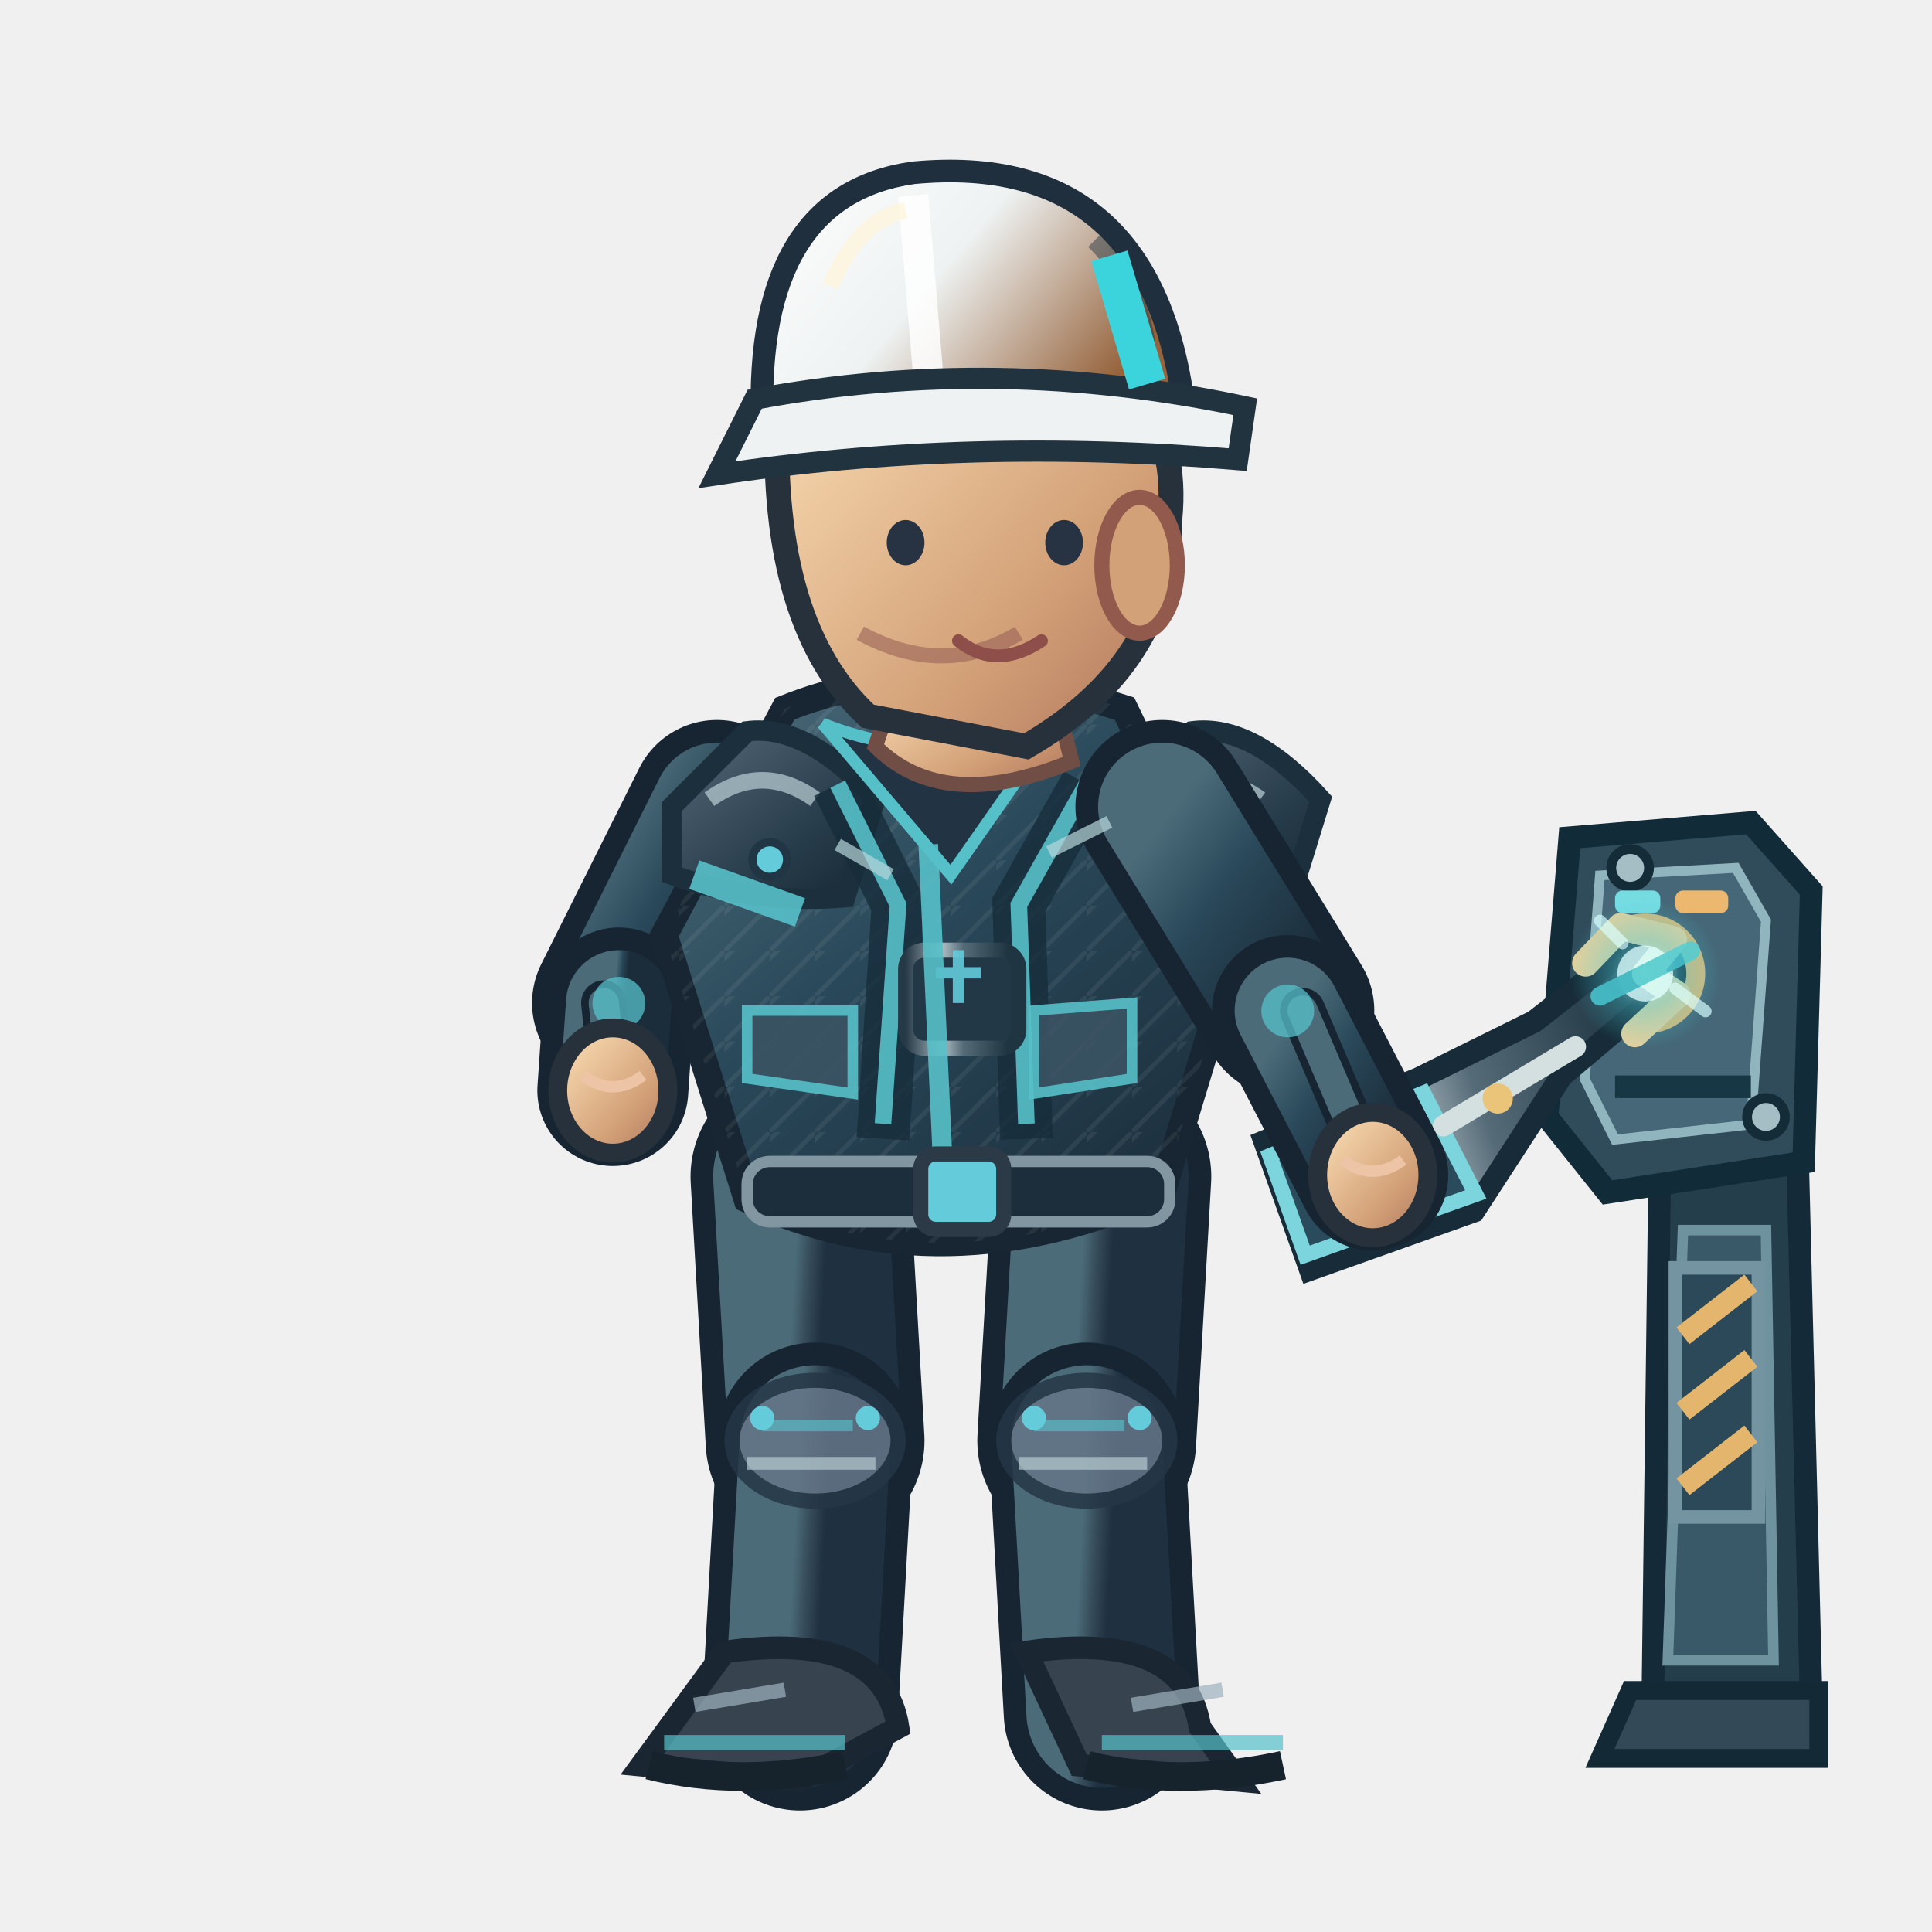
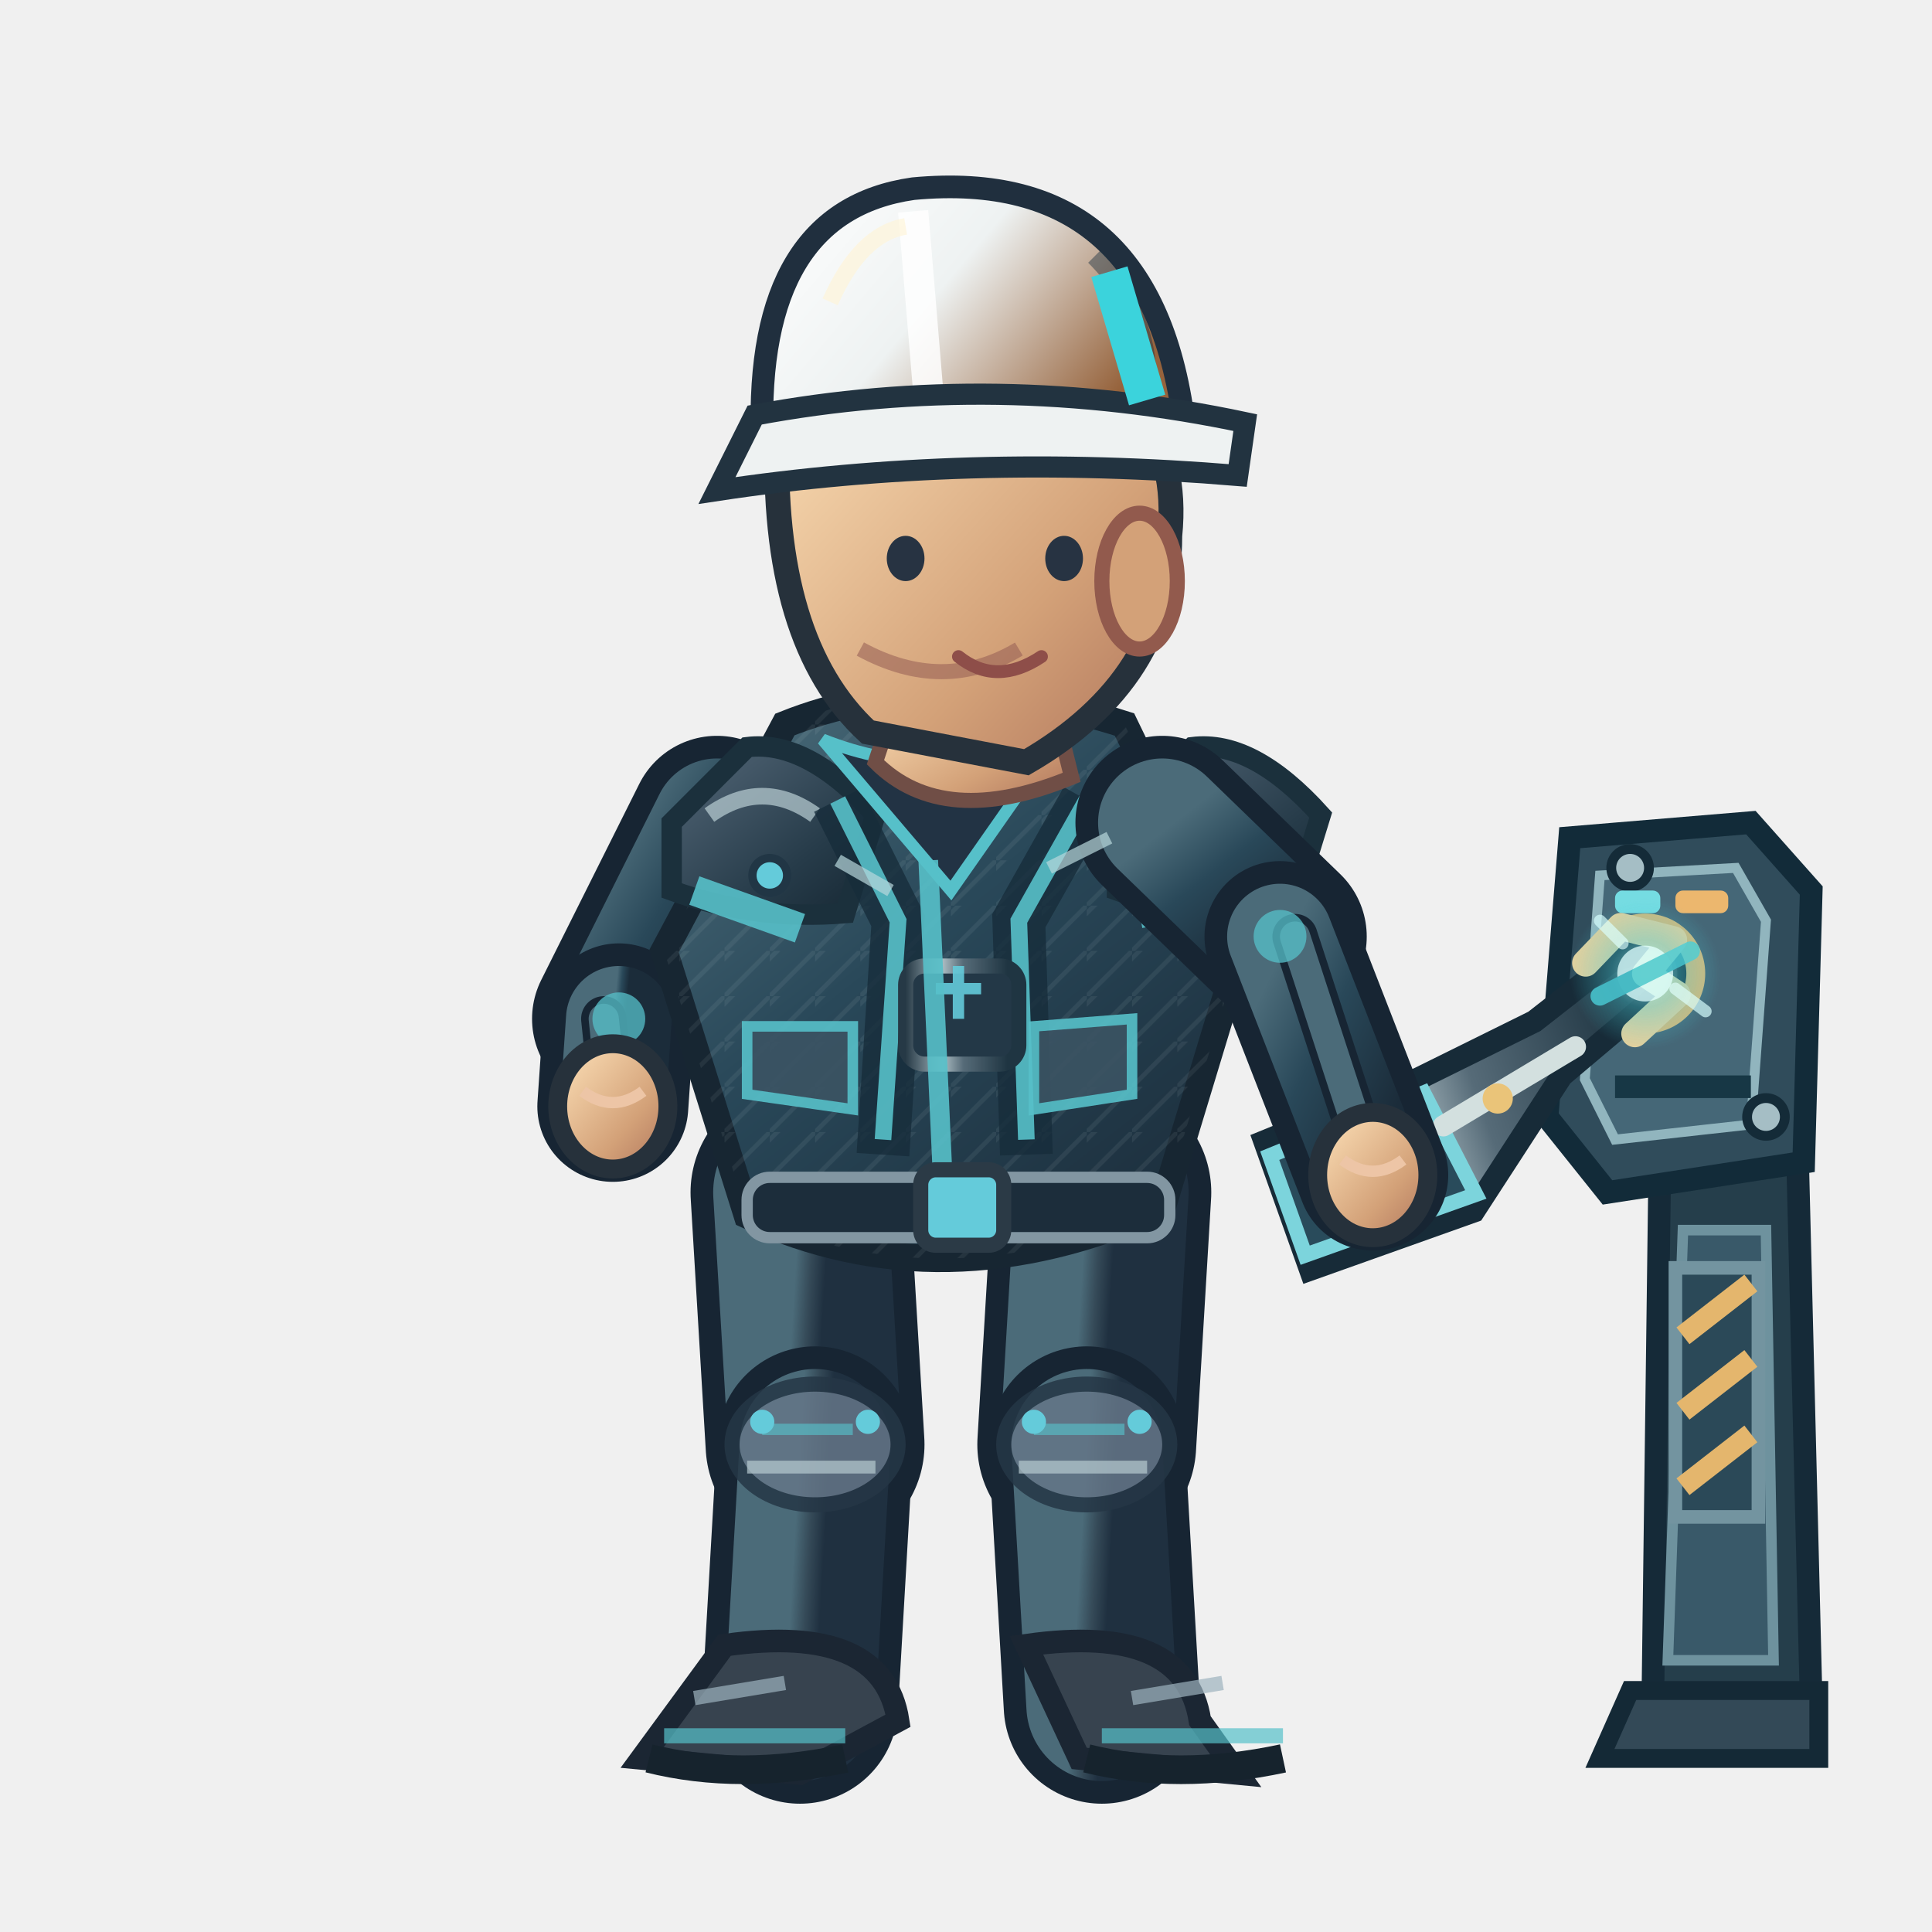
<svg xmlns="http://www.w3.org/2000/svg" width="256" height="256" viewBox="0 0 256 256">
  <defs>
    <linearGradient id="jacket" x1=".1" x2=".9" y1="0" y2="1">
      <stop offset="0" stop-color="#4b6b79" />
      <stop offset=".43" stop-color="#294859" />
      <stop offset="1" stop-color="#1b2c3a" />
    </linearGradient>
    <linearGradient id="helmet" x1="0" x2="1" y1="0" y2=".5">
      <stop offset="0" stop-color="#ffffff" />
      <stop offset=".5" stop-color="#eef2f2" />
      <stop offset="1" stop-color="#96633c" />
    </linearGradient>
    <linearGradient id="skin" x1="0" x2="1" y1="0" y2="1">
      <stop offset="0" stop-color="#ffe4bb" />
      <stop offset=".65" stop-color="#d3a178" />
      <stop offset="1" stop-color="#af745b" />
    </linearGradient>
    <linearGradient id="pant" x1="0" x2="1" y1="0" y2="1">
      <stop offset="0" stop-color="#4b6b79" />
      <stop offset=".5" stop-color="#354a58" />
      <stop offset="1" stop-color="#1f3040" />
    </linearGradient>
    <linearGradient id="reinforced" x1="0" x2=".95" y1="0" y2="1">
      <stop offset="0" stop-color="#81949e" />
      <stop offset=".20" stop-color="#475b6b" />
      <stop offset=".68" stop-color="#263b49" />
      <stop offset="1" stop-color="#172834" />
    </linearGradient>
    <linearGradient id="metalEdge" x1="0" x2="1" y1="0" y2="0">
      <stop offset="0" stop-color="#263946" />
      <stop offset=".33" stop-color="#a9bac0" />
      <stop offset=".51" stop-color="#566b78" />
      <stop offset=".90" stop-color="#1f3542" />
    </linearGradient>
    <pattern id="workwearWeave" width="6" height="6" patternUnits="userSpaceOnUse">
      <path d="M 0 6 L 6 0 M -1 2 L 2 -1" fill="none" stroke="#d4e1e2" stroke-opacity=".105" stroke-width=".6" />
    </pattern>
  </defs>
  <g data-repair-station="ENG" data-fixed-socket="true">
    <path d="M 220 149 L 238 146 L 240 226 L 219 226Z" fill="#253e4b" stroke="#152a38" stroke-width="3" />
    <path d="M 223 163 L 234 163 L 235 220 L 221 220Z" fill="#395969" stroke="#6e929e" stroke-width="1.4" />
    <path d="M 216 224 L 241 224 L 241 233 L 212 233Z" fill="#334957" stroke="#142936" stroke-width="2.5" />
    <path d="M 208 111 L 232 109 L 240 118 L 239 154 L 213 158 L 205 148Z" fill="#304c5b" stroke="#122b39" stroke-width="3" />
    <path d="M 212 116 L 230 115 L 234 122 L 232 149 L 214 151 L 210 143Z" fill="#456777" stroke="#91b5be" stroke-width="1.3" />
    <path d="M 214 144 H 232" stroke="#173745" stroke-width="3" />
    <path d="M 222 168 h 11 v 33 h -11 Z" fill="#2b4958" stroke="#7394a0" stroke-width="1.8" />
    <path d="M 223 177 l 9 -7 M 223 187 l 9 -7 M 223 197 l 9 -7" stroke="#e4b66d" stroke-width="2.8" />
    <circle cx="216" cy="115" r="2.5" fill="#a5bec5" stroke="#142b38" stroke-width="1.3" />
    <circle cx="234" cy="148" r="2.5" fill="#a5bec5" stroke="#142b38" stroke-width="1.3" />
    <rect x="214" y="118" width="6" height="3" rx="1" fill="#75dce2" />
    <rect x="222" y="118" width="7" height="3" rx="1" fill="#ecb76e" />
    <circle cx="218.0" cy="129.0" r="6.7" fill="#142d3b" stroke="#d6b879" stroke-width="2.5" />
    <circle cx="218.0" cy="129.0" r="3.5" fill="#648b99" stroke="#253d49" stroke-width="1.5" />
    <path d="M 216.0 129.0 h 4 M 218.0 127.0 v 4" stroke="#d1e8e8" stroke-width="1.2" />
  </g>
-   <path d="M 106.0 155.9 L 108.0 190.9" fill="none" stroke="#172533" stroke-width="29" stroke-linecap="round" />
-   <path d="M 106.0 155.9 L 108.0 190.9" fill="none" stroke="url(#pant)" stroke-width="23" stroke-linecap="round" />
-   <path d="M 108.0 190.9 L 106.0 226.9" fill="none" stroke="#172533" stroke-width="26" stroke-linecap="round" />
-   <path d="M 108.0 190.9 L 106.0 226.9" fill="none" stroke="url(#pant)" stroke-width="20" stroke-linecap="round" />
-   <ellipse cx="108.0" cy="190.9" rx="11" ry="8" fill="#647687" stroke="#253645" stroke-width="2" opacity=".85" />
-   <path d="M 101.0 188.9 l 12 0" stroke="#56c0c9" stroke-width="1.5" opacity=".65" />
-   <path d="M 99.0 193.9 l 17 0" stroke="#b7cbd0" stroke-width="1.7" opacity=".7" />
-   <circle cx="101.0" cy="187.9" r="1.6" fill="#64cbda" />
-   <circle cx="115.0" cy="187.9" r="1.6" fill="#64cbda" />
-   <g transform="rotate(0.00 106.00 226.94)">
-     <path d="M 96.0 218.9 Q 117.0 215.9 119.0 228.9 L 106.0 235.9 L 85.0 233.9Z" fill="#37434f" stroke="#1b2633" stroke-width="3" />
-     <path d="M 88.0 230.9 l 24 0" stroke="#56c0c9" stroke-width="2" opacity=".7" />
-     <path d="M 86.0 233.9 q 12 3 26 0" stroke="#16232d" stroke-width="3.8" fill="none" />
-     <path d="M 92.0 225.9 l 12 -2" stroke="#9cb2bd" stroke-width="1.9" opacity=".7" />
+   <g data-eng-repair-foot="L" data-ankle-y="226.00">
+     <path d="M 106.0 158.0 L 108.0 191.4" fill="none" stroke="#172533" stroke-width="29" stroke-linecap="round" />
+     <path d="M 106.0 158.0 L 108.0 191.4" fill="none" stroke="url(#pant)" stroke-width="23" stroke-linecap="round" />
+     <path d="M 108.0 191.4 L 106.0 226.0" fill="none" stroke="#172533" stroke-width="26" stroke-linecap="round" />
+     <path d="M 108.0 191.4 L 106.0 226.0" fill="none" stroke="url(#pant)" stroke-width="20" stroke-linecap="round" />
+     <ellipse cx="108.0" cy="191.4" rx="11" ry="8" fill="#647687" stroke="#253645" stroke-width="2" opacity=".85" />
+     <path d="M 101.0 189.4 l 12 0" stroke="#56c0c9" stroke-width="1.5" opacity=".65" />
+     <path d="M 99.0 194.4 l 17 0" stroke="#b7cbd0" stroke-width="1.7" opacity=".7" />
+     <circle cx="101.0" cy="188.4" r="1.6" fill="#64cbda" />
+     <circle cx="115.0" cy="188.4" r="1.6" fill="#64cbda" />
+     <g transform="rotate(0.00 106.00 226.00)">
+       <path d="M 96.0 218.0 Q 117.0 215.0 119.0 228.0 L 106.0 235.0 L 85.0 233.0Z" fill="#37434f" stroke="#1b2633" stroke-width="3" />
+       <path d="M 88.0 230.0 l 24 0" stroke="#56c0c9" stroke-width="2" opacity=".7" />
+       <path d="M 86.0 233.0 q 12 3 26 0" stroke="#16232d" stroke-width="3.8" fill="none" />
+       <path d="M 92.0 225.0 l 12 -2" stroke="#9cb2bd" stroke-width="1.9" opacity=".7" />
+     </g>
  </g>
-   <path d="M 146.0 155.9 L 144.0 190.9" fill="none" stroke="#172533" stroke-width="29" stroke-linecap="round" />
-   <path d="M 146.0 155.9 L 144.0 190.9" fill="none" stroke="url(#pant)" stroke-width="23" stroke-linecap="round" />
-   <path d="M 144.0 190.9 L 146.0 226.9" fill="none" stroke="#172533" stroke-width="26" stroke-linecap="round" />
-   <path d="M 144.0 190.9 L 146.0 226.9" fill="none" stroke="url(#pant)" stroke-width="20" stroke-linecap="round" />
-   <ellipse cx="144.0" cy="190.9" rx="11" ry="8" fill="#647687" stroke="#253645" stroke-width="2" opacity=".85" />
-   <path d="M 137.0 188.9 l 12 0" stroke="#56c0c9" stroke-width="1.5" opacity=".65" />
-   <path d="M 135.0 193.9 l 17 0" stroke="#b7cbd0" stroke-width="1.7" opacity=".7" />
-   <circle cx="137.0" cy="187.9" r="1.6" fill="#64cbda" />
-   <circle cx="151.0" cy="187.9" r="1.6" fill="#64cbda" />
-   <g transform="rotate(0.00 146.00 226.94)">
-     <path d="M 136.0 218.9 Q 157.0 215.9 159.0 228.9 L 164.0 235.9 L 143.0 233.9Z" fill="#37434f" stroke="#1b2633" stroke-width="3" />
-     <path d="M 146.0 230.9 l 24 0" stroke="#56c0c9" stroke-width="2" opacity=".7" />
-     <path d="M 144.0 233.9 q 12 3 26 0" stroke="#16232d" stroke-width="3.8" fill="none" />
-     <path d="M 150.0 225.9 l 12 -2" stroke="#9cb2bd" stroke-width="1.9" opacity=".7" />
+   <g data-eng-repair-foot="R" data-ankle-y="226.00">
+     <path d="M 146.0 158.0 L 144.0 191.4" fill="none" stroke="#172533" stroke-width="29" stroke-linecap="round" />
+     <path d="M 146.0 158.0 L 144.0 191.4" fill="none" stroke="url(#pant)" stroke-width="23" stroke-linecap="round" />
+     <path d="M 144.0 191.4 L 146.0 226.0" fill="none" stroke="#172533" stroke-width="26" stroke-linecap="round" />
+     <path d="M 144.0 191.4 L 146.0 226.0" fill="none" stroke="url(#pant)" stroke-width="20" stroke-linecap="round" />
+     <ellipse cx="144.0" cy="191.4" rx="11" ry="8" fill="#647687" stroke="#253645" stroke-width="2" opacity=".85" />
+     <path d="M 137.0 189.4 l 12 0" stroke="#56c0c9" stroke-width="1.5" opacity=".65" />
+     <path d="M 135.0 194.4 l 17 0" stroke="#b7cbd0" stroke-width="1.7" opacity=".7" />
+     <circle cx="137.0" cy="188.4" r="1.6" fill="#64cbda" />
+     <circle cx="151.0" cy="188.4" r="1.6" fill="#64cbda" />
+     <g transform="rotate(0.00 146.00 226.00)">
+       <path d="M 136.0 218.0 Q 157.0 215.0 159.0 228.0 L 164.0 235.0 L 143.0 233.0Z" fill="#37434f" stroke="#1b2633" stroke-width="3" />
+       <path d="M 146.0 230.0 l 24 0" stroke="#56c0c9" stroke-width="2" opacity=".7" />
+       <path d="M 144.0 233.0 q 12 3 26 0" stroke="#16232d" stroke-width="3.8" fill="none" />
+       <path d="M 150.0 225.0 l 12 -2" stroke="#9cb2bd" stroke-width="1.9" opacity=".7" />
+     </g>
  </g>
-   <g transform="translate(0.00,0)">
-     <path d="M 95.0 106.9 L 82.0 132.9" fill="none" stroke="#172533" stroke-width="23" stroke-linecap="round" />
-     <path d="M 95.0 106.9 L 82.0 132.9" fill="none" stroke="url(#jacket)" stroke-width="17" stroke-linecap="round" />
-     <path d="M 82.0 132.9 L 81.2 144.5" fill="none" stroke="#172533" stroke-width="20" stroke-linecap="round" />
-     <path d="M 82.0 132.9 L 81.2 144.5" fill="none" stroke="url(#jacket)" stroke-width="14" stroke-linecap="round" />
-     <path d="M 80.0 132.9 L 81.2 144.5" fill="none" stroke="#172533" stroke-width="6" stroke-linecap="round" />
-     <path d="M 80.0 132.9 L 81.2 144.5" fill="none" stroke="#4b6b79" stroke-width="4" stroke-linecap="round" />
-     <circle cx="82" cy="132.94" r="3.5" fill="#56c0c9" opacity=".75" />
-     <ellipse cx="81.2" cy="144.5" rx="7.3" ry="8.3" fill="url(#skin)" stroke="#26313b" stroke-width="2.5" />
-     <path d="M 77.2 142.5 q 4 3 8 0" fill="none" stroke="#edc5a6" stroke-width="1.5" />
-     <path d="M 104 93.9 Q 124 85.9 149 93.9 L 164 124.9 L 154 157.9 Q 125 170.9 99 158.9 L 88 123.9Z" fill="url(#jacket)" stroke="#172632" stroke-width="3.6" />
-     <path d="M 104 93.9 Q 124 85.9 149 93.9 L 164 124.9 L 154 157.9 Q 125 170.9 99 158.9 L 88 123.9Z" fill="url(#workwearWeave)" opacity=".74" />
-     <path d="M 89 106.9 L 99 96.9 Q 107 95.9 116 105.9 L 112 118.9 Q 100 119.9 89 115.9Z" fill="url(#reinforced)" stroke="#1b303c" stroke-width="2.7" />
-     <path d="M 94 105.9 q 7 -5 14 0" stroke="#b8ccd2" stroke-width="2.2" stroke-opacity=".72" fill="none" />
-     <circle cx="102" cy="113.9" r="2.3" fill="#64cbda" stroke="#213645" stroke-width="1.1" />
-     <path d="M 148 106.9 L 158 96.9 Q 166 95.9 175 105.9 L 171 118.9 Q 159 119.9 148 115.9Z" fill="url(#reinforced)" stroke="#1b303c" stroke-width="2.7" />
-     <path d="M 153 105.9 q 7 -5 14 0" stroke="#b8ccd2" stroke-width="2.2" stroke-opacity=".72" fill="none" />
-     <circle cx="161" cy="113.9" r="2.3" fill="#64cbda" stroke="#213645" stroke-width="1.1" />
-     <path d="M 111 103.9 L 119 119.9 L 117 150.9 M 144 103.9 L 135 119.9 L 136 150.9" stroke="#162c3a" stroke-width="7" opacity=".78" fill="none" />
-     <path d="M 111 103.9 L 119 119.9 L 117 148.9 M 144 103.9 L 135 119.9 L 136 148.9" stroke="#56c0c9" stroke-width="2.2" opacity=".9" fill="none" />
-     <rect x="120" y="125.9" width="15" height="13" rx="2.5" fill="#233847" stroke="url(#metalEdge)" stroke-width="2" />
-     <path d="M 124 128.9 h 6 m -3 -3 v 7" stroke="#64cbda" stroke-width="1.5" opacity=".9" />
-     <path d="M 109 95.9 Q 124 101.9 140 95.9 L 126 115.9Z" fill="#223344" stroke="#56c0c9" stroke-width="1.6" />
-     <path d="M 123 111.9 L 125 155.9" stroke="#56c0c9" stroke-width="2.6" opacity=".9" />
-     <path d="M 92 115.9 L 106 120.9 M 151 118.9 L 162 116.9" stroke="#56c0c9" stroke-width="4" opacity=".9" />
-     <rect x="99" y="153.9" width="56" height="8" rx="3" fill="#1c2d3b" stroke="#8296a2" stroke-width="1.5" />
-     <rect x="122" y="152.9" width="11" height="10" rx="2" fill="#64cbda" stroke="#2b3a46" stroke-width="2" />
-     <path d="M 99 133.9 l 14 0 l 0 11 l -14 -2 Z M 137 133.9 l 13 -1 l 0 10 l -13 2 Z" fill="#3b5363" stroke="#56c0c9" stroke-width="1.4" opacity=".9" />
-     <path d="M 119 89.9 L 139 88.9 L 142 100.9 Q 125 107.9 116 98.9Z" fill="url(#skin)" stroke="#704e46" stroke-width="2" />
-     <path d="M 103 54.9 Q 113 35.9 135 42.9 Q 157 48.9 155 68.9 Q 155 87.9 136 98.9 L 115 94.9 Q 102 82.9 103 54.9Z" fill="url(#skin)" stroke="#26313b" stroke-width="3.3" />
-     <ellipse cx="151" cy="74.9" rx="5" ry="9" fill="#d3a178" stroke="#925a4d" stroke-width="2" />
-     <path d="M 135 83.9 q -10 6 -21 0" fill="none" stroke="#9a6257" stroke-width="2" opacity=".6" />
-     <ellipse cx="120" cy="71.9" rx="2.5" ry="3" fill="#273342" />
-     <ellipse cx="141" cy="71.9" rx="2.5" ry="3" fill="#273342" />
-     <path d="M 127 84.9 q 5 4 11 0" fill="none" stroke="#8e4e49" stroke-width="1.7" stroke-linecap="round" />
-     <path d="M 101 55.9 Q 100 25.9 121 22.9 Q 153 19.9 157 54.9Z" fill="url(#helmet)" stroke="#202f3e" stroke-width="3" />
-     <path d="M 121 25.9 L 123 49.9" stroke="#ffffff" stroke-width="4" opacity=".83" />
-     <path d="M 110 37.9 Q 114 28.9 120 27.9" stroke="#fff4d6" stroke-width="2.2" opacity=".63" fill="none" />
-     <path d="M 145 31.9 q 8 8 7 19" stroke="#1a3040" stroke-width="2.3" opacity=".45" fill="none" />
-     <circle cx="106" cy="55.9" r="2.4" fill="#304353" stroke="#64cbda" stroke-width="1.2" />
-     <circle cx="155" cy="55.9" r="2.4" fill="#304353" stroke="#64cbda" stroke-width="1.2" />
-     <path d="M 100 52.9 Q 132 46.9 165 53.9 L 164 60.9 Q 128 57.9 95 62.9Z" fill="#eef2f2" stroke="#223340" stroke-width="2.8" />
-     <path d="M 147 33.9 l 5 17" stroke="#3bd3dc" stroke-width="5" />
+   <g data-eng-repair-body-bounce="3.00" transform="translate(0.00,0)">
+     <path d="M 95.0 109.0 L 82.0 135.0" fill="none" stroke="#172533" stroke-width="23" stroke-linecap="round" />
+     <path d="M 95.0 109.0 L 82.0 135.0" fill="none" stroke="url(#jacket)" stroke-width="17" stroke-linecap="round" />
+     <path d="M 82.0 135.0 L 81.2 146.6" fill="none" stroke="#172533" stroke-width="20" stroke-linecap="round" />
+     <path d="M 82.0 135.0 L 81.2 146.6" fill="none" stroke="url(#jacket)" stroke-width="14" stroke-linecap="round" />
+     <path d="M 80.0 135.0 L 81.2 146.6" fill="none" stroke="#172533" stroke-width="6" stroke-linecap="round" />
+     <path d="M 80.0 135.0 L 81.2 146.6" fill="none" stroke="#4b6b79" stroke-width="4" stroke-linecap="round" />
+     <circle cx="82" cy="134.998" r="3.5" fill="#56c0c9" opacity=".75" />
+     <ellipse cx="81.2" cy="146.6" rx="7.3" ry="8.3" fill="url(#skin)" stroke="#26313b" stroke-width="2.5" />
+     <path d="M 77.2 144.6 q 4 3 8 0" fill="none" stroke="#edc5a6" stroke-width="1.5" />
+     <path d="M 104 96.0 Q 124 88.0 149 96.0 L 164 127.0 L 154 160.0 Q 125 173.0 99 161.0 L 88 126.0Z" fill="url(#jacket)" stroke="#172632" stroke-width="3.6" />
+     <path d="M 104 96.0 Q 124 88.0 149 96.0 L 164 127.0 L 154 160.0 Q 125 173.0 99 161.0 L 88 126.0Z" fill="url(#workwearWeave)" opacity=".74" />
+     <path d="M 89 109.0 L 99 99.0 Q 107 98.0 116 108.0 L 112 121.0 Q 100 122.0 89 118.0Z" fill="url(#reinforced)" stroke="#1b303c" stroke-width="2.7" />
+     <path d="M 94 108.0 q 7 -5 14 0" stroke="#b8ccd2" stroke-width="2.2" stroke-opacity=".72" fill="none" />
+     <circle cx="102" cy="116.0" r="2.3" fill="#64cbda" stroke="#213645" stroke-width="1.1" />
+     <path d="M 148 109.0 L 158 99.0 Q 166 98.0 175 108.0 L 171 121.0 Q 159 122.0 148 118.0Z" fill="url(#reinforced)" stroke="#1b303c" stroke-width="2.7" />
+     <path d="M 153 108.0 q 7 -5 14 0" stroke="#b8ccd2" stroke-width="2.2" stroke-opacity=".72" fill="none" />
+     <circle cx="161" cy="116.0" r="2.3" fill="#64cbda" stroke="#213645" stroke-width="1.1" />
+     <path d="M 111 106.0 L 119 122.0 L 117 153.0 M 144 106.0 L 135 122.0 L 136 153.0" stroke="#162c3a" stroke-width="7" opacity=".78" fill="none" />
+     <path d="M 111 106.0 L 119 122.0 L 117 151.0 M 144 106.0 L 135 122.0 L 136 151.0" stroke="#56c0c9" stroke-width="2.2" opacity=".9" fill="none" />
+     <rect x="120" y="128.0" width="15" height="13" rx="2.5" fill="#233847" stroke="url(#metalEdge)" stroke-width="2" />
+     <path d="M 124 131.0 h 6 m -3 -3 v 7" stroke="#64cbda" stroke-width="1.5" opacity=".9" />
+     <path d="M 109 98.0 Q 124 104.0 140 98.0 L 126 118.0Z" fill="#223344" stroke="#56c0c9" stroke-width="1.6" />
+     <path d="M 123 114.0 L 125 158.0" stroke="#56c0c9" stroke-width="2.6" opacity=".9" />
+     <path d="M 92 118.0 L 106 123.0 M 151 121.0 L 162 119.0" stroke="#56c0c9" stroke-width="4" opacity=".9" />
+     <rect x="99" y="156.0" width="56" height="8" rx="3" fill="#1c2d3b" stroke="#8296a2" stroke-width="1.5" />
+     <rect x="122" y="155.0" width="11" height="10" rx="2" fill="#64cbda" stroke="#2b3a46" stroke-width="2" />
+     <path d="M 99 136.0 l 14 0 l 0 11 l -14 -2 Z M 137 136.0 l 13 -1 l 0 10 l -13 2 Z" fill="#3b5363" stroke="#56c0c9" stroke-width="1.4" opacity=".9" />
+     <path d="M 119 92.0 L 139 91.0 L 142 103.0 Q 125 110.0 116 101.0Z" fill="url(#skin)" stroke="#704e46" stroke-width="2" />
+     <path d="M 103 57.0 Q 113 38.0 135 45.0 Q 157 51.0 155 71.0 Q 155 90.0 136 101.0 L 115 97.0 Q 102 85.0 103 57.0Z" fill="url(#skin)" stroke="#26313b" stroke-width="3.3" />
+     <ellipse cx="151" cy="77.0" rx="5" ry="9" fill="#d3a178" stroke="#925a4d" stroke-width="2" />
+     <path d="M 135 86.0 q -10 6 -21 0" fill="none" stroke="#9a6257" stroke-width="2" opacity=".6" />
+     <ellipse cx="120" cy="74.0" rx="2.5" ry="3" fill="#273342" />
+     <ellipse cx="141" cy="74.0" rx="2.5" ry="3" fill="#273342" />
+     <path d="M 127 87.0 q 5 4 11 0" fill="none" stroke="#8e4e49" stroke-width="1.7" stroke-linecap="round" />
+     <path d="M 101 58.0 Q 100 28.0 121 25.0 Q 153 22.0 157 57.0Z" fill="url(#helmet)" stroke="#202f3e" stroke-width="3" />
+     <path d="M 121 28.0 L 123 52.0" stroke="#ffffff" stroke-width="4" opacity=".83" />
+     <path d="M 110 40.0 Q 114 31.0 120 30.0" stroke="#fff4d6" stroke-width="2.2" opacity=".63" fill="none" />
+     <path d="M 145 34.0 q 8 8 7 19" stroke="#1a3040" stroke-width="2.3" opacity=".45" fill="none" />
+     <circle cx="106" cy="58.0" r="2.4" fill="#304353" stroke="#64cbda" stroke-width="1.2" />
+     <circle cx="155" cy="58.0" r="2.4" fill="#304353" stroke="#64cbda" stroke-width="1.2" />
+     <path d="M 100 55.0 Q 132 49.0 165 56.0 L 164 63.0 Q 128 60.0 95 65.0Z" fill="#eef2f2" stroke="#223340" stroke-width="2.8" />
+     <path d="M 147 36.0 l 5 17" stroke="#3bd3dc" stroke-width="5" />
    <g data-repair-tool="ENG" transform="translate(181.9,155.7) rotate(-19.6)">
      <path d="M -12 -9 L 10 -10 L 27 -12 L 39 -16 L 44 -16 L 44 -10 L 28 -4 L 11 9 L -12 9 Z" fill="url(#metalEdge)" stroke="#172b38" stroke-width="3" />
      <path d="M -12 -7 L 10 -8 L 12 7 L -12 7 Z" fill="#294b5b" stroke="#7cd4dc" stroke-width="2" />
      <path d="M -9 -4 h 3 M -2 -4 h 3 M 5 -4 h 3 M -9 3 h 3 M -2 3 h 3 M 5 3 h 3" stroke="#9fe6e7" stroke-width="1.6" />
      <path d="M 11 -3 L 31 -7" stroke="#d3e0df" stroke-width="2.8" stroke-linecap="round" />
      <path d="M 36 -17 L 42 -20 L 48 -16 L 43 -13 L 46 -9 L 39 -6" fill="none" stroke="#e3d09d" stroke-width="3.6" stroke-linecap="round" stroke-linejoin="round" />
      <circle cx="19" cy="-4" r="2" fill="#eac479" />
    </g>
-     <path d="M 154.0 106.9 L 170.6 133.9" fill="none" stroke="#172533" stroke-width="23" stroke-linecap="round" />
-     <path d="M 154.0 106.9 L 170.6 133.9" fill="none" stroke="url(#jacket)" stroke-width="17" stroke-linecap="round" />
-     <path d="M 170.6 133.9 L 181.9 155.7" fill="none" stroke="#172533" stroke-width="20" stroke-linecap="round" />
-     <path d="M 170.6 133.9 L 181.9 155.7" fill="none" stroke="url(#jacket)" stroke-width="14" stroke-linecap="round" />
-     <path d="M 172.6 133.9 L 181.9 155.7" fill="none" stroke="#172533" stroke-width="6" stroke-linecap="round" />
-     <path d="M 172.6 133.9 L 181.9 155.7" fill="none" stroke="#4b6b79" stroke-width="4" stroke-linecap="round" />
-     <circle cx="170.634" cy="133.949" r="3.5" fill="#56c0c9" opacity=".75" />
+     <path d="M 154.0 109.0 L 169.6 124.1" fill="none" stroke="#172533" stroke-width="23" stroke-linecap="round" />
+     <path d="M 154.0 109.0 L 169.6 124.1" fill="none" stroke="url(#jacket)" stroke-width="17" stroke-linecap="round" />
+     <path d="M 169.6 124.1 L 181.9 155.7" fill="none" stroke="#172533" stroke-width="20" stroke-linecap="round" />
+     <path d="M 169.6 124.1 L 181.9 155.7" fill="none" stroke="url(#jacket)" stroke-width="14" stroke-linecap="round" />
+     <path d="M 171.6 124.1 L 181.9 155.7" fill="none" stroke="#172533" stroke-width="6" stroke-linecap="round" />
+     <path d="M 171.6 124.1 L 181.9 155.7" fill="none" stroke="#4b6b79" stroke-width="4" stroke-linecap="round" />
+     <circle cx="169.61" cy="124.072" r="3.5" fill="#56c0c9" opacity=".75" />
    <ellipse cx="181.9" cy="155.7" rx="7.3" ry="8.3" fill="url(#skin)" stroke="#26313b" stroke-width="2.5" />
    <path d="M 177.9 153.7 q 4 3 8 0" fill="none" stroke="#edc5a6" stroke-width="1.5" />
    <defs>
      <radialGradient id="fx-eng">
        <stop offset="0" stop-color="#d7ffff" stop-opacity=".86" />
        <stop offset=".45" stop-color="#4acdd8" stop-opacity=".46" />
        <stop offset="1" stop-color="#4acdd8" stop-opacity="0" />
      </radialGradient>
    </defs>
    <g data-action-fx="REPAIR" opacity=".86">
      <circle cx="218.00" cy="129.00" r="9.99" fill="url(#fx-eng)" />
      <circle cx="218.00" cy="129.00" r="3.70" fill="#d7ffff" opacity="0.963" />
      <path d="M 212.00 132.00 l 12 -6" stroke="#4acdd8" stroke-width="2.5" stroke-linecap="round" opacity="0.963" />
      <path d="M 215.00 125.00 l -3 -3 M 222.00 131.00 l 4 3" fill="none" stroke="#d7ffff" stroke-width="1.6" stroke-linecap="round" opacity="0.793" />
    </g>
-     <path d="M 111 111.9 l 7 4 M 139 112.9 l 8 -4" stroke="#b8d7db" stroke-width="1.7" opacity=".7" />
+     <path d="M 111 114.0 l 7 4 M 139 115.0 l 8 -4" stroke="#b8d7db" stroke-width="1.7" opacity=".7" />
  </g>
</svg>
